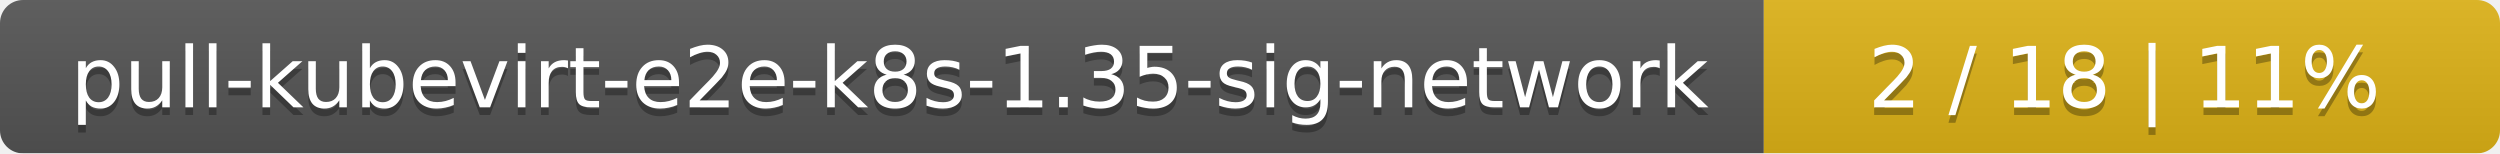
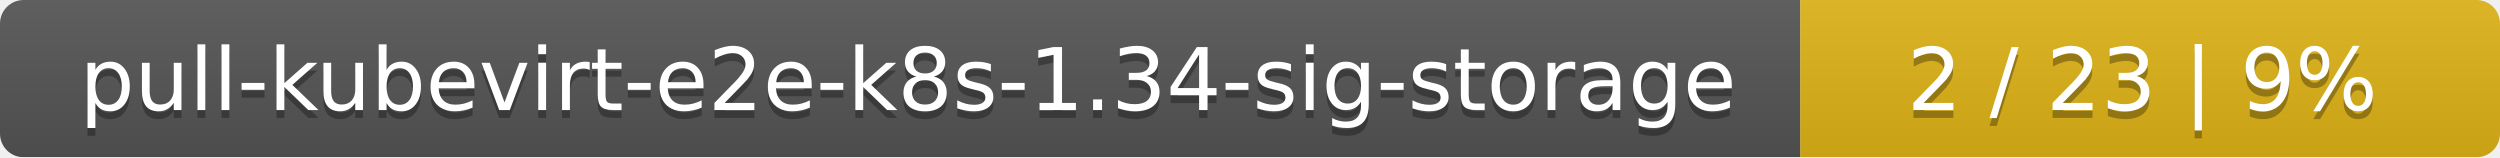
- <svg xmlns="http://www.w3.org/2000/svg" width="326" height="20">
+ <svg xmlns="http://www.w3.org/2000/svg" width="318" height="20">
  <linearGradient id="smooth" x2="0" y2="100%">
    <stop offset="0" stop-color="#bbb" stop-opacity=".1" />
    <stop offset="1" stop-opacity=".1" />
  </linearGradient>
  <mask id="round">
-     <rect width="326" height="20" rx="3" fill="#fff" />
+     <rect width="318" height="20" rx="3" fill="#fff" />
  </mask>
  <g mask="url(#round)">
-     <rect width="230" height="20" fill="#555" />
-     <rect x="230" width="96" height="20" fill="#dfb317" />
-     <rect width="326" height="20" fill="url(#smooth)" />
+     <rect width="229" height="20" fill="#555" />
+     <rect x="229" width="89" height="20" fill="#dfb317" />
+     <rect width="318" height="20" fill="url(#smooth)" />
  </g>
  <g fill="#fff" text-anchor="middle" font-family="DejaVu Sans,Verdana,Geneva,sans-serif" font-size="11">
-     <text x="116" y="15" fill="#010101" fill-opacity=".3">pull-kubevirt-e2e-k8s-1.35-sig-network</text>
-     <text x="116" y="14">pull-kubevirt-e2e-k8s-1.35-sig-network</text>
-     <text x="277" y="15" fill="#010101" fill-opacity=".3">2 / 18    |    11%</text>
-     <text x="277" y="14">2 / 18    |    11%</text>
+     <text x="115.5" y="15" fill="#010101" fill-opacity=".3">pull-kubevirt-e2e-k8s-1.34-sig-storage</text>
+     <text x="115.5" y="14">pull-kubevirt-e2e-k8s-1.34-sig-storage</text>
+     <text x="272.5" y="15" fill="#010101" fill-opacity=".3">2 / 23    |    9%</text>
+     <text x="272.5" y="14">2 / 23    |    9%</text>
  </g>
</svg>
